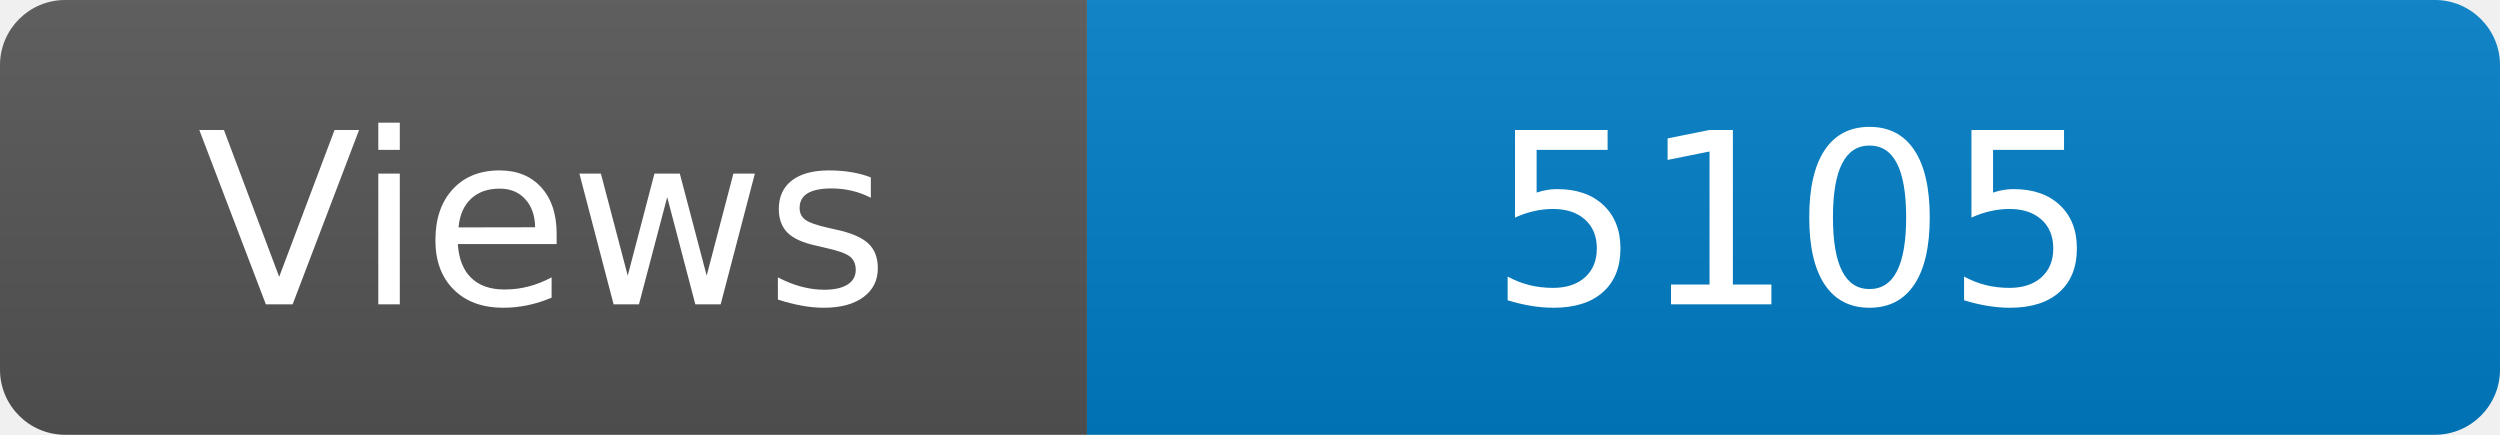
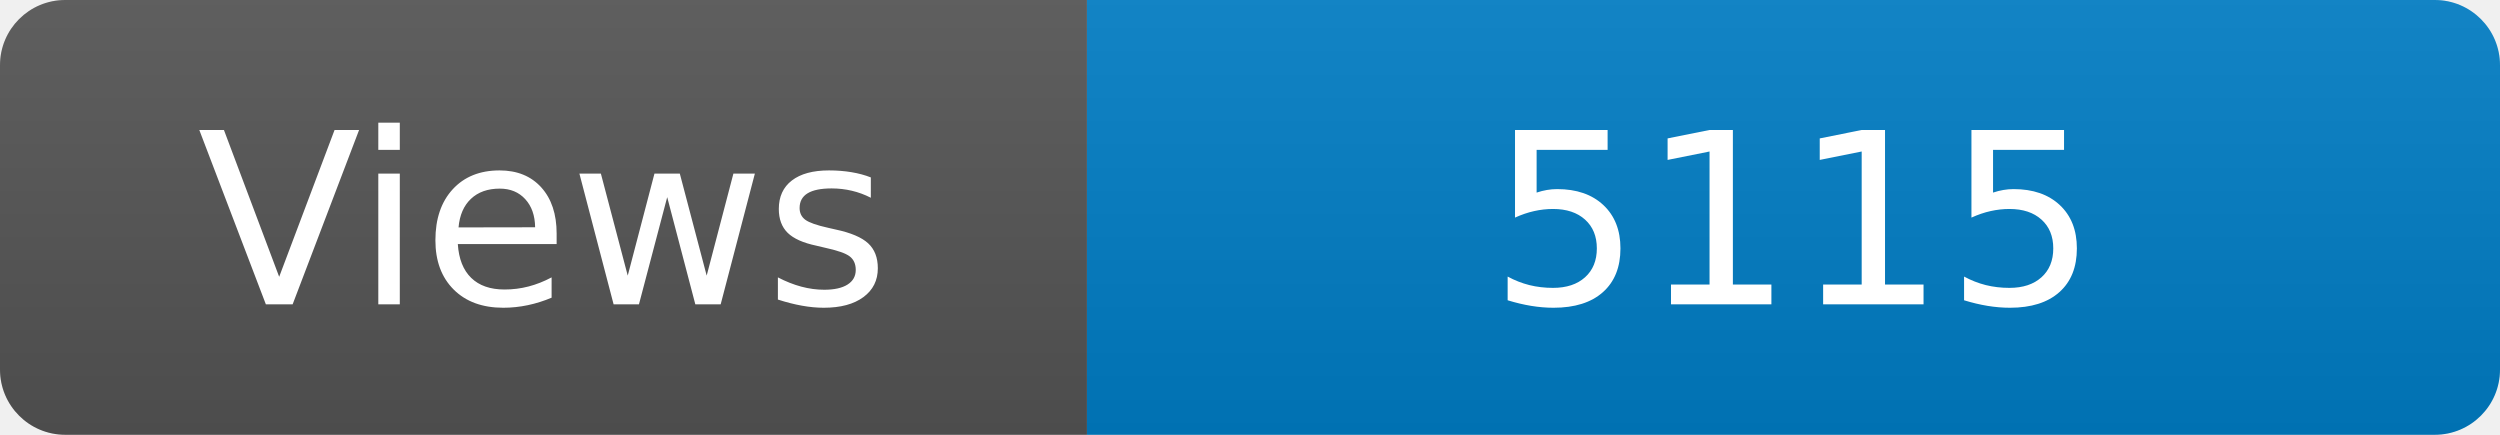
<svg xmlns="http://www.w3.org/2000/svg" width="115" height="20" role="img" aria-label="Maintained?: yes">
  <linearGradient id="s" x2="0" y2="100%">
    <stop offset="0" stop-color="#bbb" stop-opacity=".1" />
    <stop offset="1" stop-opacity=".1" />
  </linearGradient>
  <clipPath id="r">
    <rect width="115" height="20" rx="3" fill="#fff" />
  </clipPath>
  <g clip-path="url(#r)">
    <rect width="50" height="20" fill="#555" />
    <rect x="50" width="160" height="20" fill="#007ec6" />
    <rect width="115" height="20" fill="url(#s)" />
  </g>
  <g fill="#fff" text-anchor="middle" font-family="Verdana,Geneva,DejaVu Sans,sans-serif" font-size="110">
    <text x="250" y="140" transform="scale(.1)" fill="#fff">Views</text>
-     <text x="825" y="140" transform="scale(.1)" fill="#fff">5105</text>
+     <text x="825" y="140" transform="scale(.1)" fill="#fff">5115</text>
  </g>
</svg>
